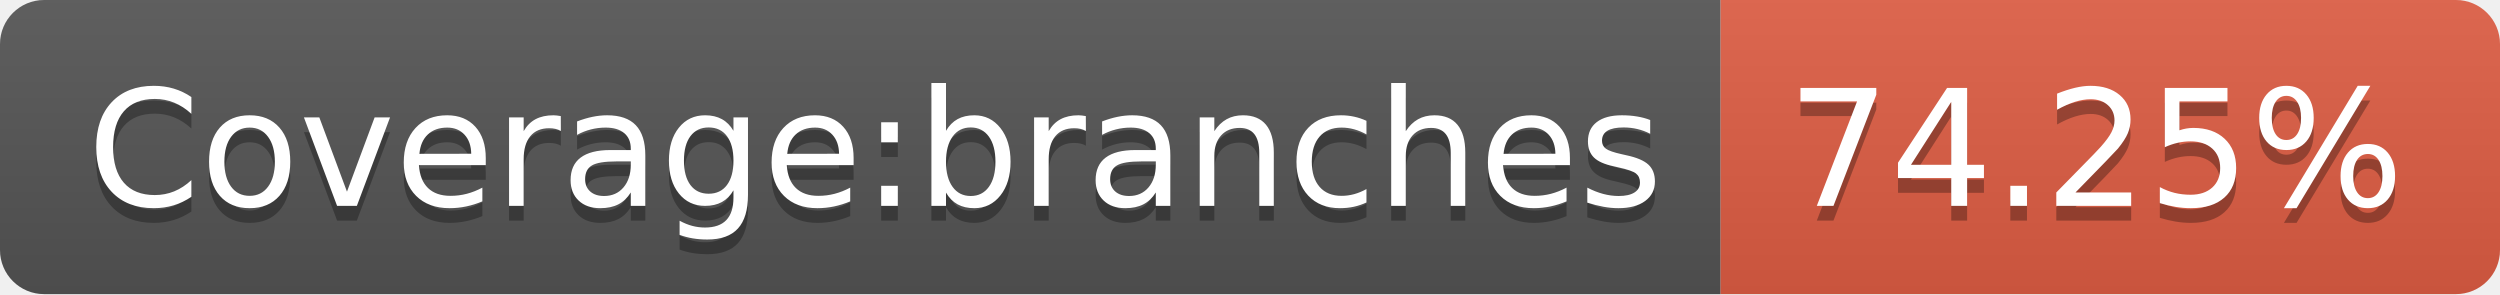
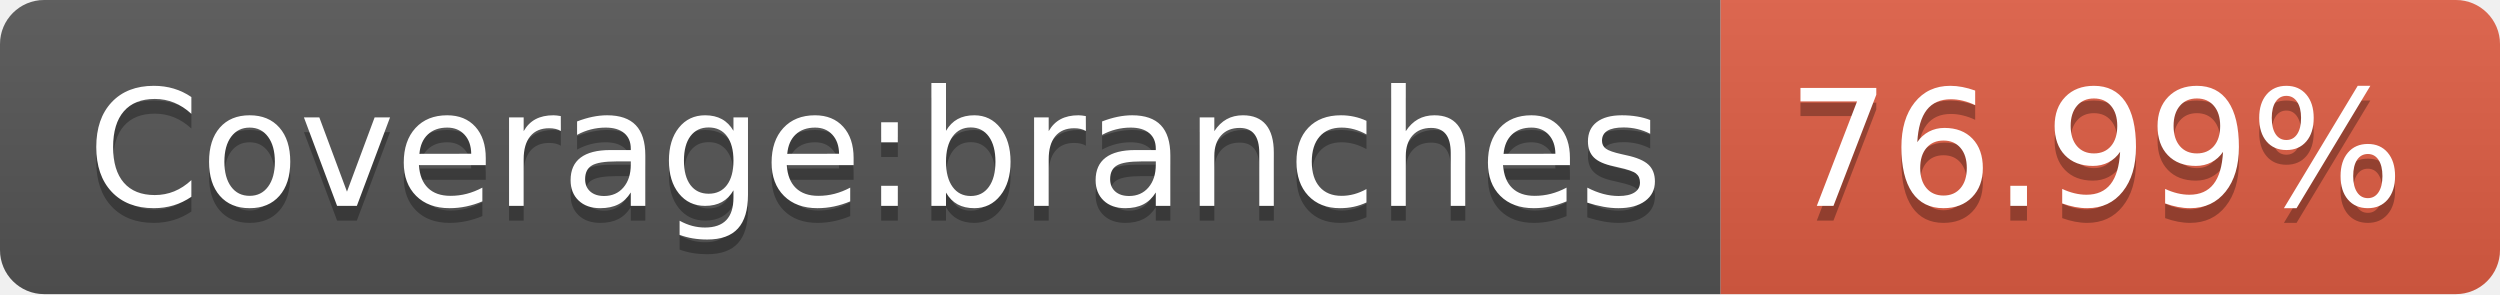
- <svg xmlns="http://www.w3.org/2000/svg" width="170" height="20" role="img" aria-label="Coverage:branches: 74.25%">
+ <svg xmlns="http://www.w3.org/2000/svg" width="170" height="20" role="img" aria-label="Coverage:branches: 76.99%">
  <linearGradient id="s" x2="0" y2="100%">
    <stop offset="0" stop-color="#bbb" stop-opacity=".1" />
    <stop offset="1" stop-opacity=".1" />
  </linearGradient>
  <clipPath id="r">
    <rect width="170" height="20" rx="3" fill="#fff" />
  </clipPath>
  <g clip-path="url(#r)">
    <rect width="117" height="20" fill="#555" />
    <rect x="117" width="53" height="20" fill="#e05d44" />
    <rect width="170" height="20" fill="url(#s)" />
  </g>
  <g fill="#fff" text-anchor="middle" font-family="Verdana,Geneva,DejaVu Sans,sans-serif" text-rendering="geometricPrecision" font-size="110">
    <text aria-hidden="true" x="595" y="150" fill="#010101" fill-opacity=".3" transform="scale(.1)" textLength="1070">Coverage:branches</text>
    <text x="595" y="140" transform="scale(.1)" fill="#fff" textLength="1070">Coverage:branches</text>
-     <text aria-hidden="true" x="1425" y="150" fill="#010101" fill-opacity=".3" transform="scale(.1)" textLength="430">74.25%</text>
-     <text x="1425" y="140" transform="scale(.1)" fill="#fff" textLength="430">74.25%</text>
+     <text aria-hidden="true" x="1425" y="150" fill="#010101" fill-opacity=".3" transform="scale(.1)" textLength="430">76.99%</text>
+     <text x="1425" y="140" transform="scale(.1)" fill="#fff" textLength="430">76.99%</text>
  </g>
</svg>
